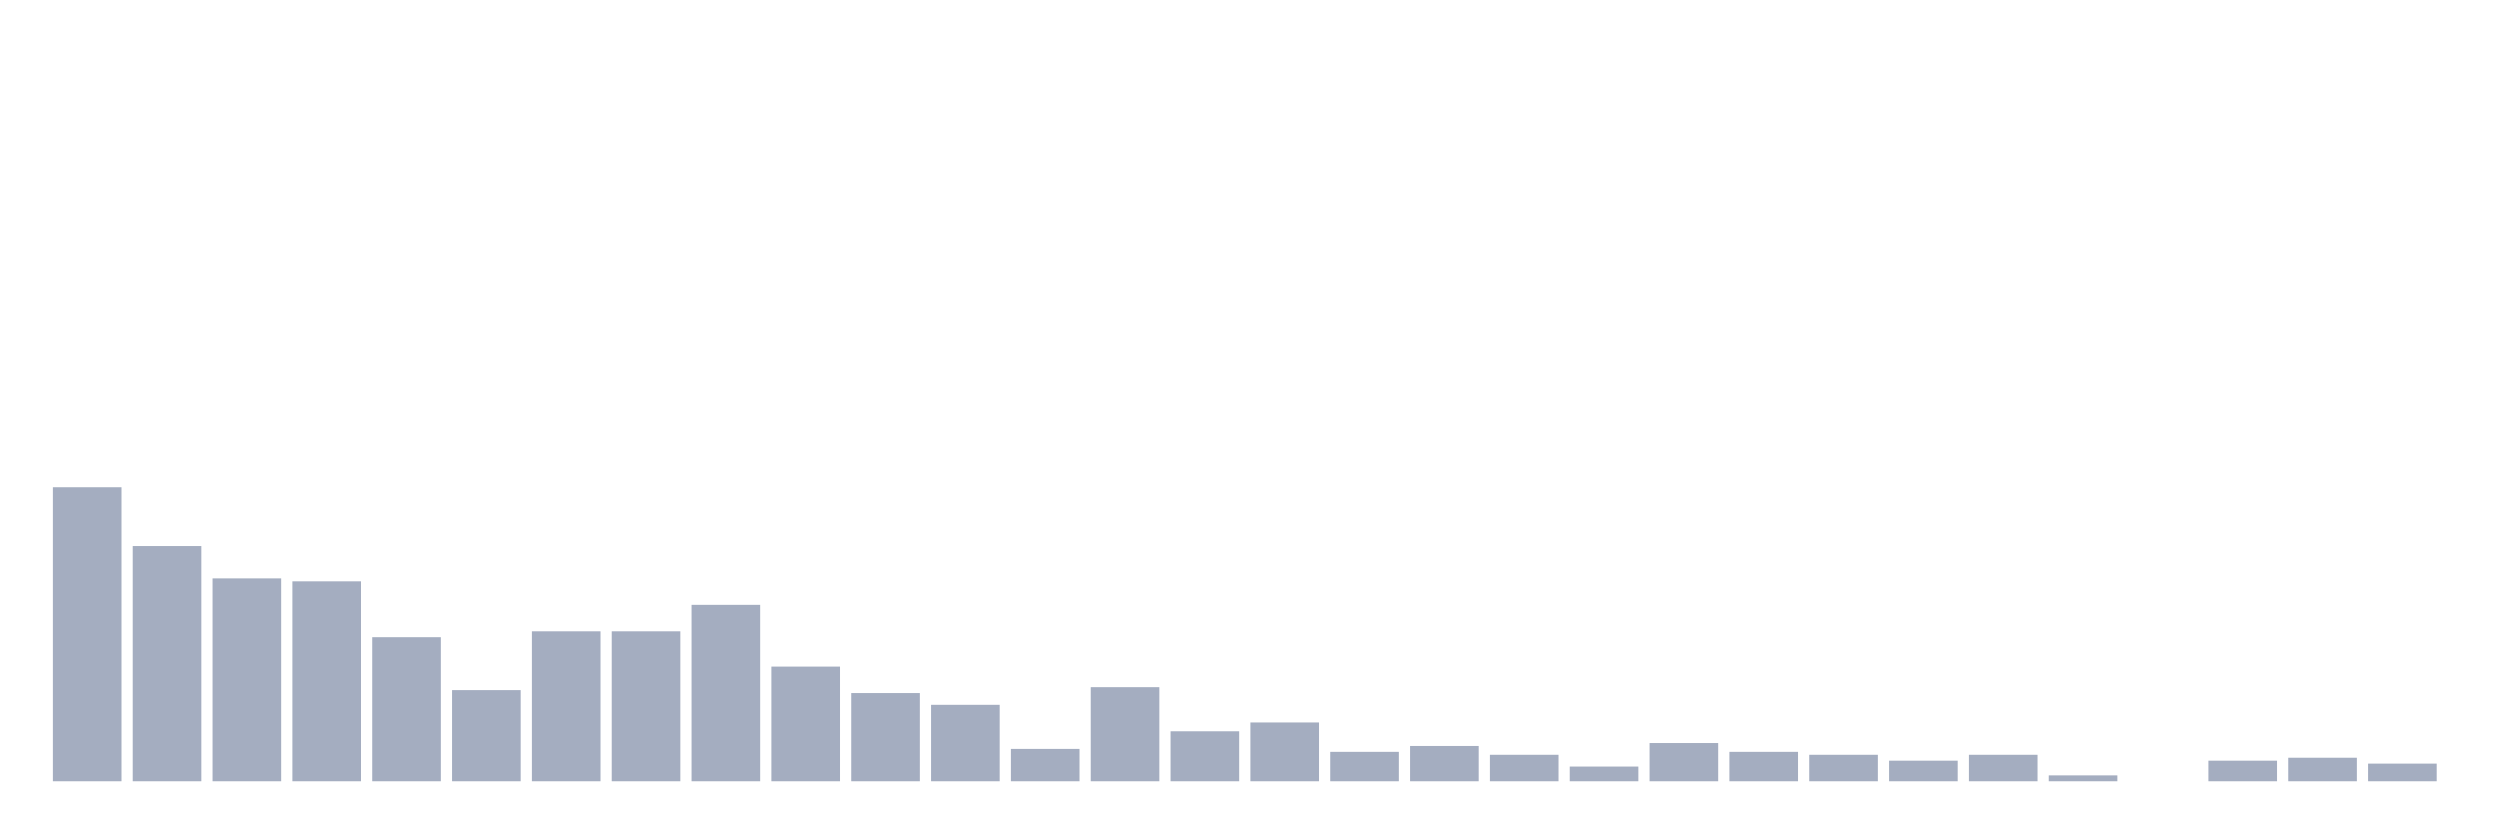
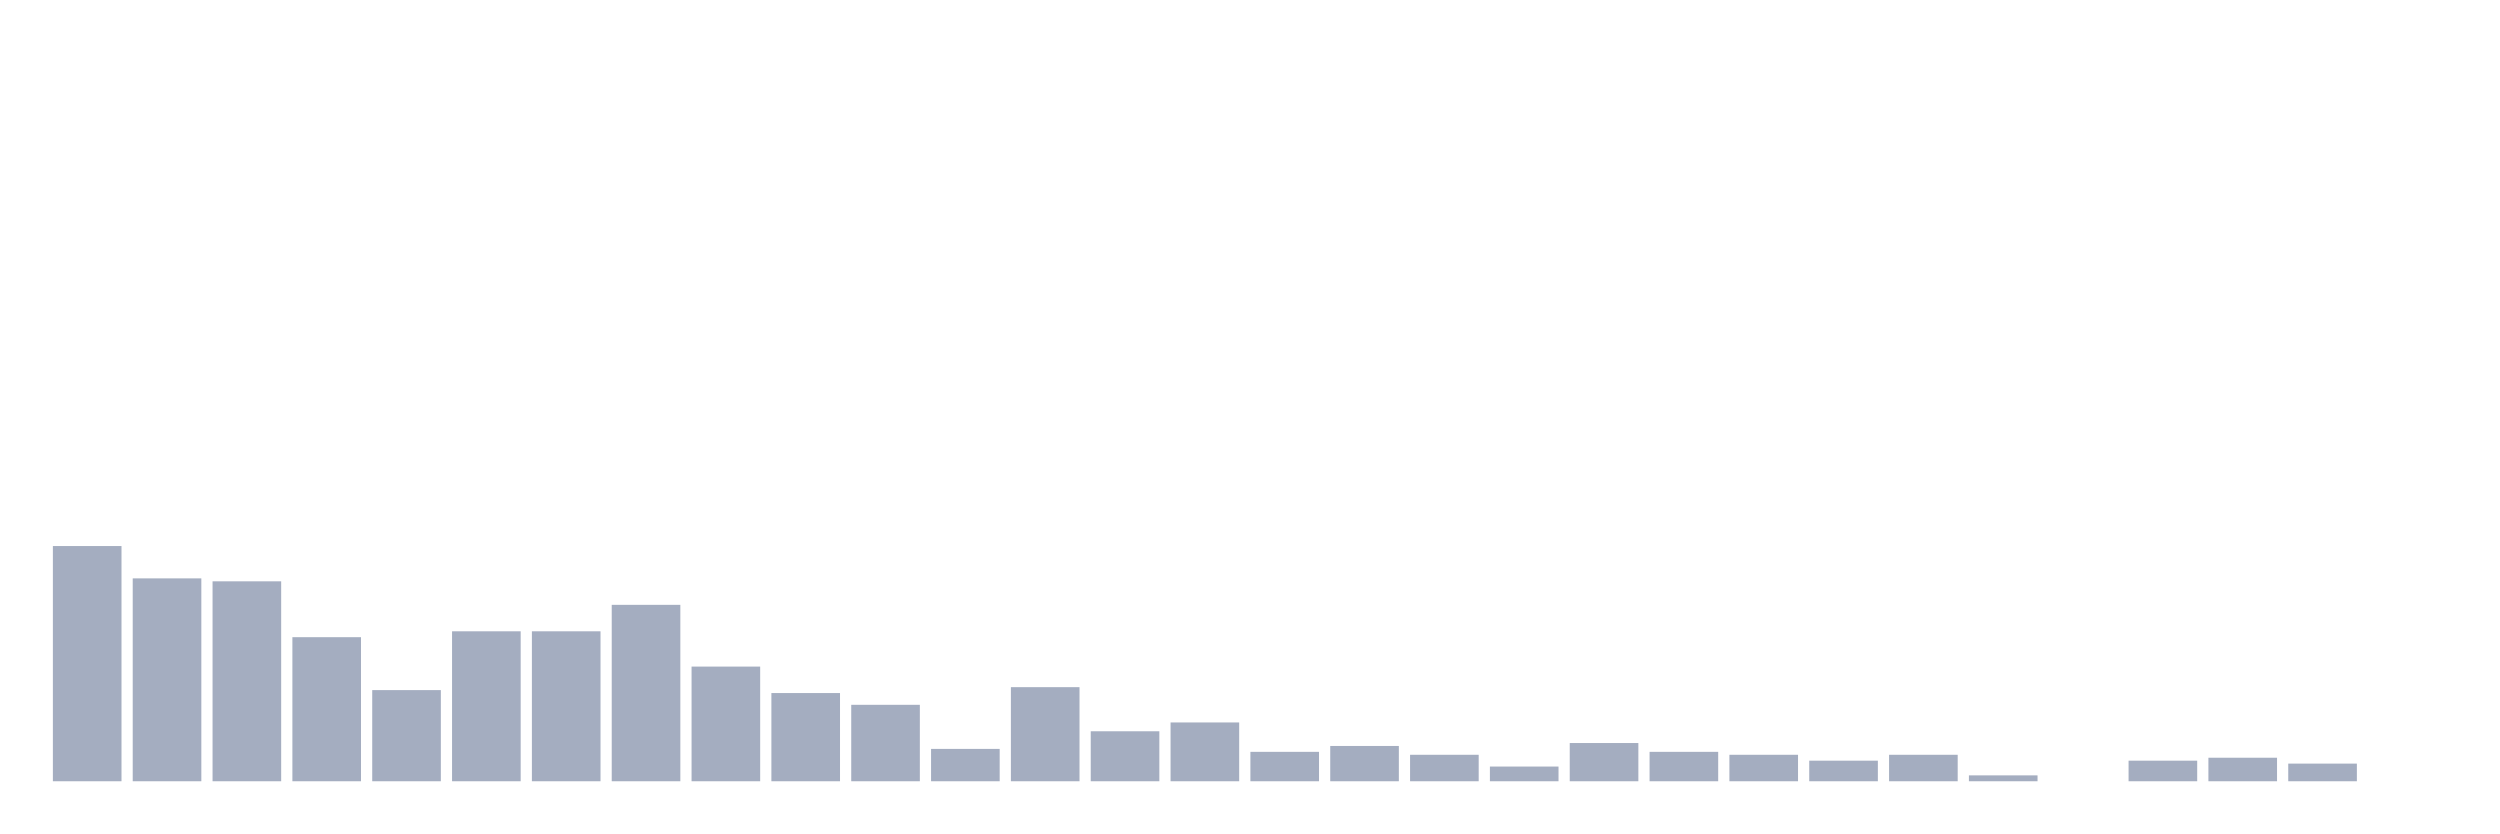
<svg xmlns="http://www.w3.org/2000/svg" viewBox="0 0 480 160">
  <g transform="translate(10,10)">
-     <rect class="bar" x="0.153" width="13.175" y="83.548" height="56.452" fill="rgb(164,173,192)" />
-     <rect class="bar" x="15.482" width="13.175" y="94.839" height="45.161" fill="rgb(164,173,192)" />
-     <rect class="bar" x="30.81" width="13.175" y="101.048" height="38.952" fill="rgb(164,173,192)" />
-     <rect class="bar" x="46.138" width="13.175" y="101.613" height="38.387" fill="rgb(164,173,192)" />
-     <rect class="bar" x="61.466" width="13.175" y="112.339" height="27.661" fill="rgb(164,173,192)" />
-     <rect class="bar" x="76.794" width="13.175" y="122.5" height="17.5" fill="rgb(164,173,192)" />
+     <rect class="bar" x="0.153" width="13.175" y="94.839" height="45.161" fill="rgb(164,173,192)" />
+     <rect class="bar" x="15.482" width="13.175" y="101.048" height="38.952" fill="rgb(164,173,192)" />
+     <rect class="bar" x="30.81" width="13.175" y="101.613" height="38.387" fill="rgb(164,173,192)" />
+     <rect class="bar" x="46.138" width="13.175" y="112.339" height="27.661" fill="rgb(164,173,192)" />
+     <rect class="bar" x="61.466" width="13.175" y="122.5" height="17.5" fill="rgb(164,173,192)" />
+     <rect class="bar" x="76.794" width="13.175" y="111.21" height="28.79" fill="rgb(164,173,192)" />
    <rect class="bar" x="92.123" width="13.175" y="111.21" height="28.79" fill="rgb(164,173,192)" />
-     <rect class="bar" x="107.451" width="13.175" y="111.21" height="28.79" fill="rgb(164,173,192)" />
-     <rect class="bar" x="122.779" width="13.175" y="106.129" height="33.871" fill="rgb(164,173,192)" />
-     <rect class="bar" x="138.107" width="13.175" y="117.984" height="22.016" fill="rgb(164,173,192)" />
-     <rect class="bar" x="153.436" width="13.175" y="123.065" height="16.935" fill="rgb(164,173,192)" />
-     <rect class="bar" x="168.764" width="13.175" y="125.323" height="14.677" fill="rgb(164,173,192)" />
-     <rect class="bar" x="184.092" width="13.175" y="133.79" height="6.21" fill="rgb(164,173,192)" />
-     <rect class="bar" x="199.42" width="13.175" y="121.935" height="18.065" fill="rgb(164,173,192)" />
-     <rect class="bar" x="214.748" width="13.175" y="130.403" height="9.597" fill="rgb(164,173,192)" />
-     <rect class="bar" x="230.077" width="13.175" y="128.71" height="11.29" fill="rgb(164,173,192)" />
-     <rect class="bar" x="245.405" width="13.175" y="134.355" height="5.645" fill="rgb(164,173,192)" />
-     <rect class="bar" x="260.733" width="13.175" y="133.226" height="6.774" fill="rgb(164,173,192)" />
-     <rect class="bar" x="276.061" width="13.175" y="134.919" height="5.081" fill="rgb(164,173,192)" />
-     <rect class="bar" x="291.39" width="13.175" y="137.177" height="2.823" fill="rgb(164,173,192)" />
-     <rect class="bar" x="306.718" width="13.175" y="132.661" height="7.339" fill="rgb(164,173,192)" />
-     <rect class="bar" x="322.046" width="13.175" y="134.355" height="5.645" fill="rgb(164,173,192)" />
-     <rect class="bar" x="337.374" width="13.175" y="134.919" height="5.081" fill="rgb(164,173,192)" />
-     <rect class="bar" x="352.702" width="13.175" y="136.048" height="3.952" fill="rgb(164,173,192)" />
-     <rect class="bar" x="368.031" width="13.175" y="134.919" height="5.081" fill="rgb(164,173,192)" />
-     <rect class="bar" x="383.359" width="13.175" y="138.871" height="1.129" fill="rgb(164,173,192)" />
-     <rect class="bar" x="398.687" width="13.175" y="140" height="0" fill="rgb(164,173,192)" />
-     <rect class="bar" x="414.015" width="13.175" y="136.048" height="3.952" fill="rgb(164,173,192)" />
-     <rect class="bar" x="429.344" width="13.175" y="135.484" height="4.516" fill="rgb(164,173,192)" />
-     <rect class="bar" x="444.672" width="13.175" y="136.613" height="3.387" fill="rgb(164,173,192)" />
+     <rect class="bar" x="107.451" width="13.175" y="106.129" height="33.871" fill="rgb(164,173,192)" />
+     <rect class="bar" x="122.779" width="13.175" y="117.984" height="22.016" fill="rgb(164,173,192)" />
+     <rect class="bar" x="138.107" width="13.175" y="123.065" height="16.935" fill="rgb(164,173,192)" />
+     <rect class="bar" x="153.436" width="13.175" y="125.323" height="14.677" fill="rgb(164,173,192)" />
+     <rect class="bar" x="168.764" width="13.175" y="133.79" height="6.21" fill="rgb(164,173,192)" />
+     <rect class="bar" x="184.092" width="13.175" y="121.935" height="18.065" fill="rgb(164,173,192)" />
+     <rect class="bar" x="199.42" width="13.175" y="130.403" height="9.597" fill="rgb(164,173,192)" />
+     <rect class="bar" x="214.748" width="13.175" y="128.71" height="11.29" fill="rgb(164,173,192)" />
+     <rect class="bar" x="230.077" width="13.175" y="134.355" height="5.645" fill="rgb(164,173,192)" />
+     <rect class="bar" x="245.405" width="13.175" y="133.226" height="6.774" fill="rgb(164,173,192)" />
+     <rect class="bar" x="260.733" width="13.175" y="134.919" height="5.081" fill="rgb(164,173,192)" />
+     <rect class="bar" x="276.061" width="13.175" y="137.177" height="2.823" fill="rgb(164,173,192)" />
+     <rect class="bar" x="291.39" width="13.175" y="132.661" height="7.339" fill="rgb(164,173,192)" />
+     <rect class="bar" x="306.718" width="13.175" y="134.355" height="5.645" fill="rgb(164,173,192)" />
+     <rect class="bar" x="322.046" width="13.175" y="134.919" height="5.081" fill="rgb(164,173,192)" />
+     <rect class="bar" x="337.374" width="13.175" y="136.048" height="3.952" fill="rgb(164,173,192)" />
+     <rect class="bar" x="352.702" width="13.175" y="134.919" height="5.081" fill="rgb(164,173,192)" />
+     <rect class="bar" x="368.031" width="13.175" y="138.871" height="1.129" fill="rgb(164,173,192)" />
+     <rect class="bar" x="383.359" width="13.175" y="140" height="0" fill="rgb(164,173,192)" />
+     <rect class="bar" x="398.687" width="13.175" y="136.048" height="3.952" fill="rgb(164,173,192)" />
+     <rect class="bar" x="414.015" width="13.175" y="135.484" height="4.516" fill="rgb(164,173,192)" />
+     <rect class="bar" x="429.344" width="13.175" y="136.613" height="3.387" fill="rgb(164,173,192)" />
+     <rect class="bar" x="444.672" width="13.175" y="140" height="0" fill="rgb(164,173,192)" />
  </g>
</svg>
